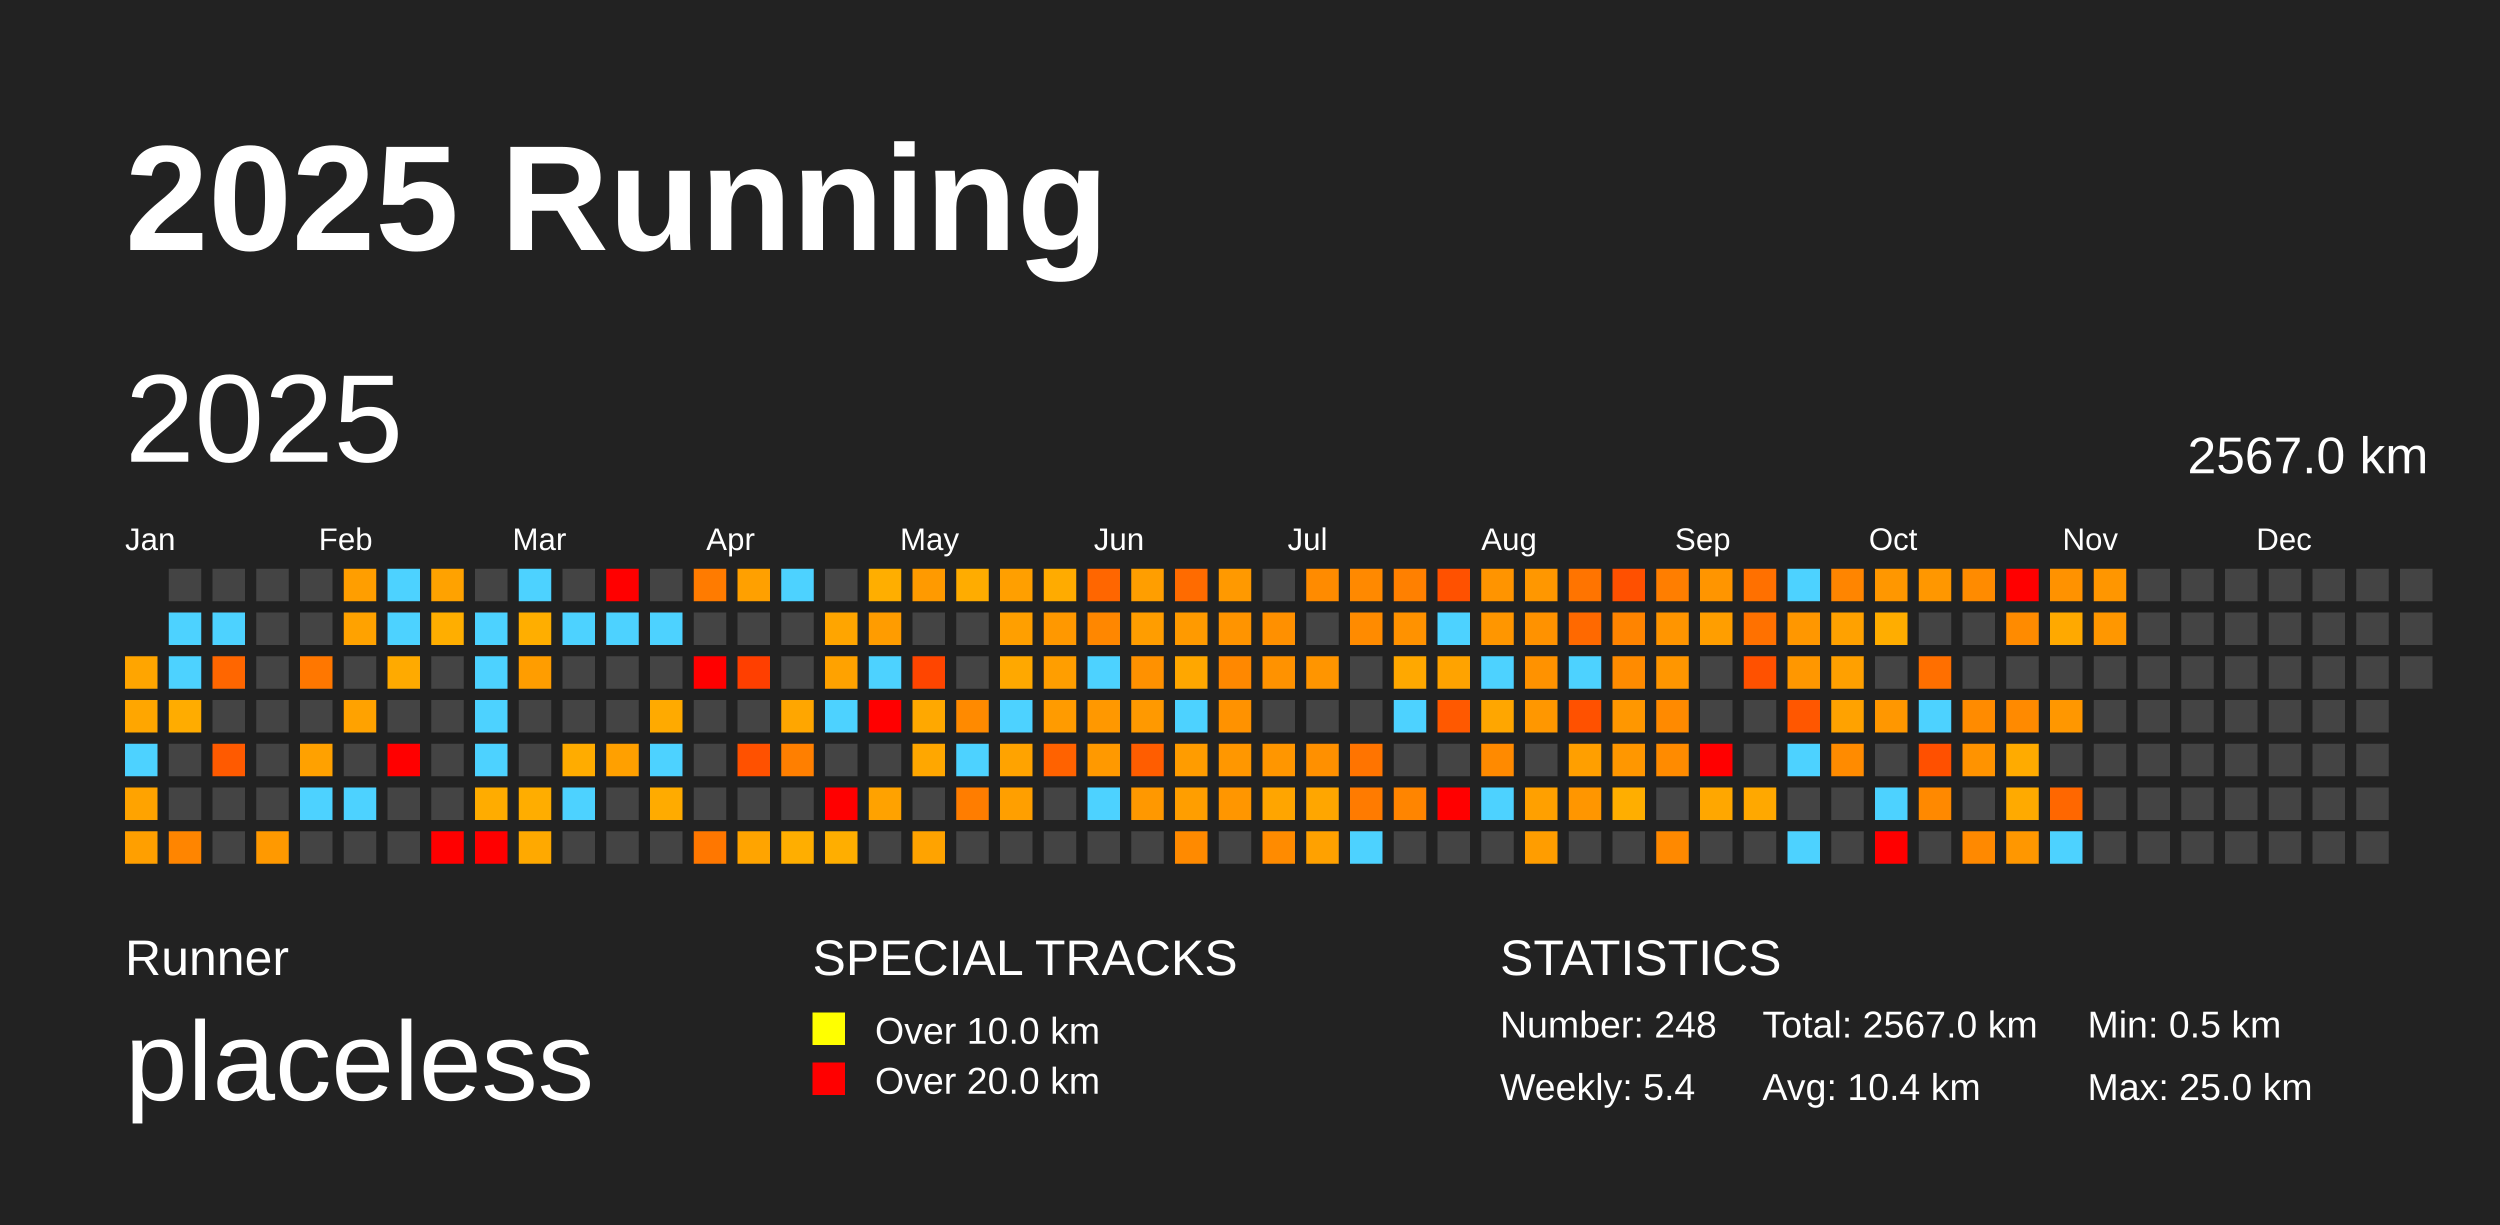
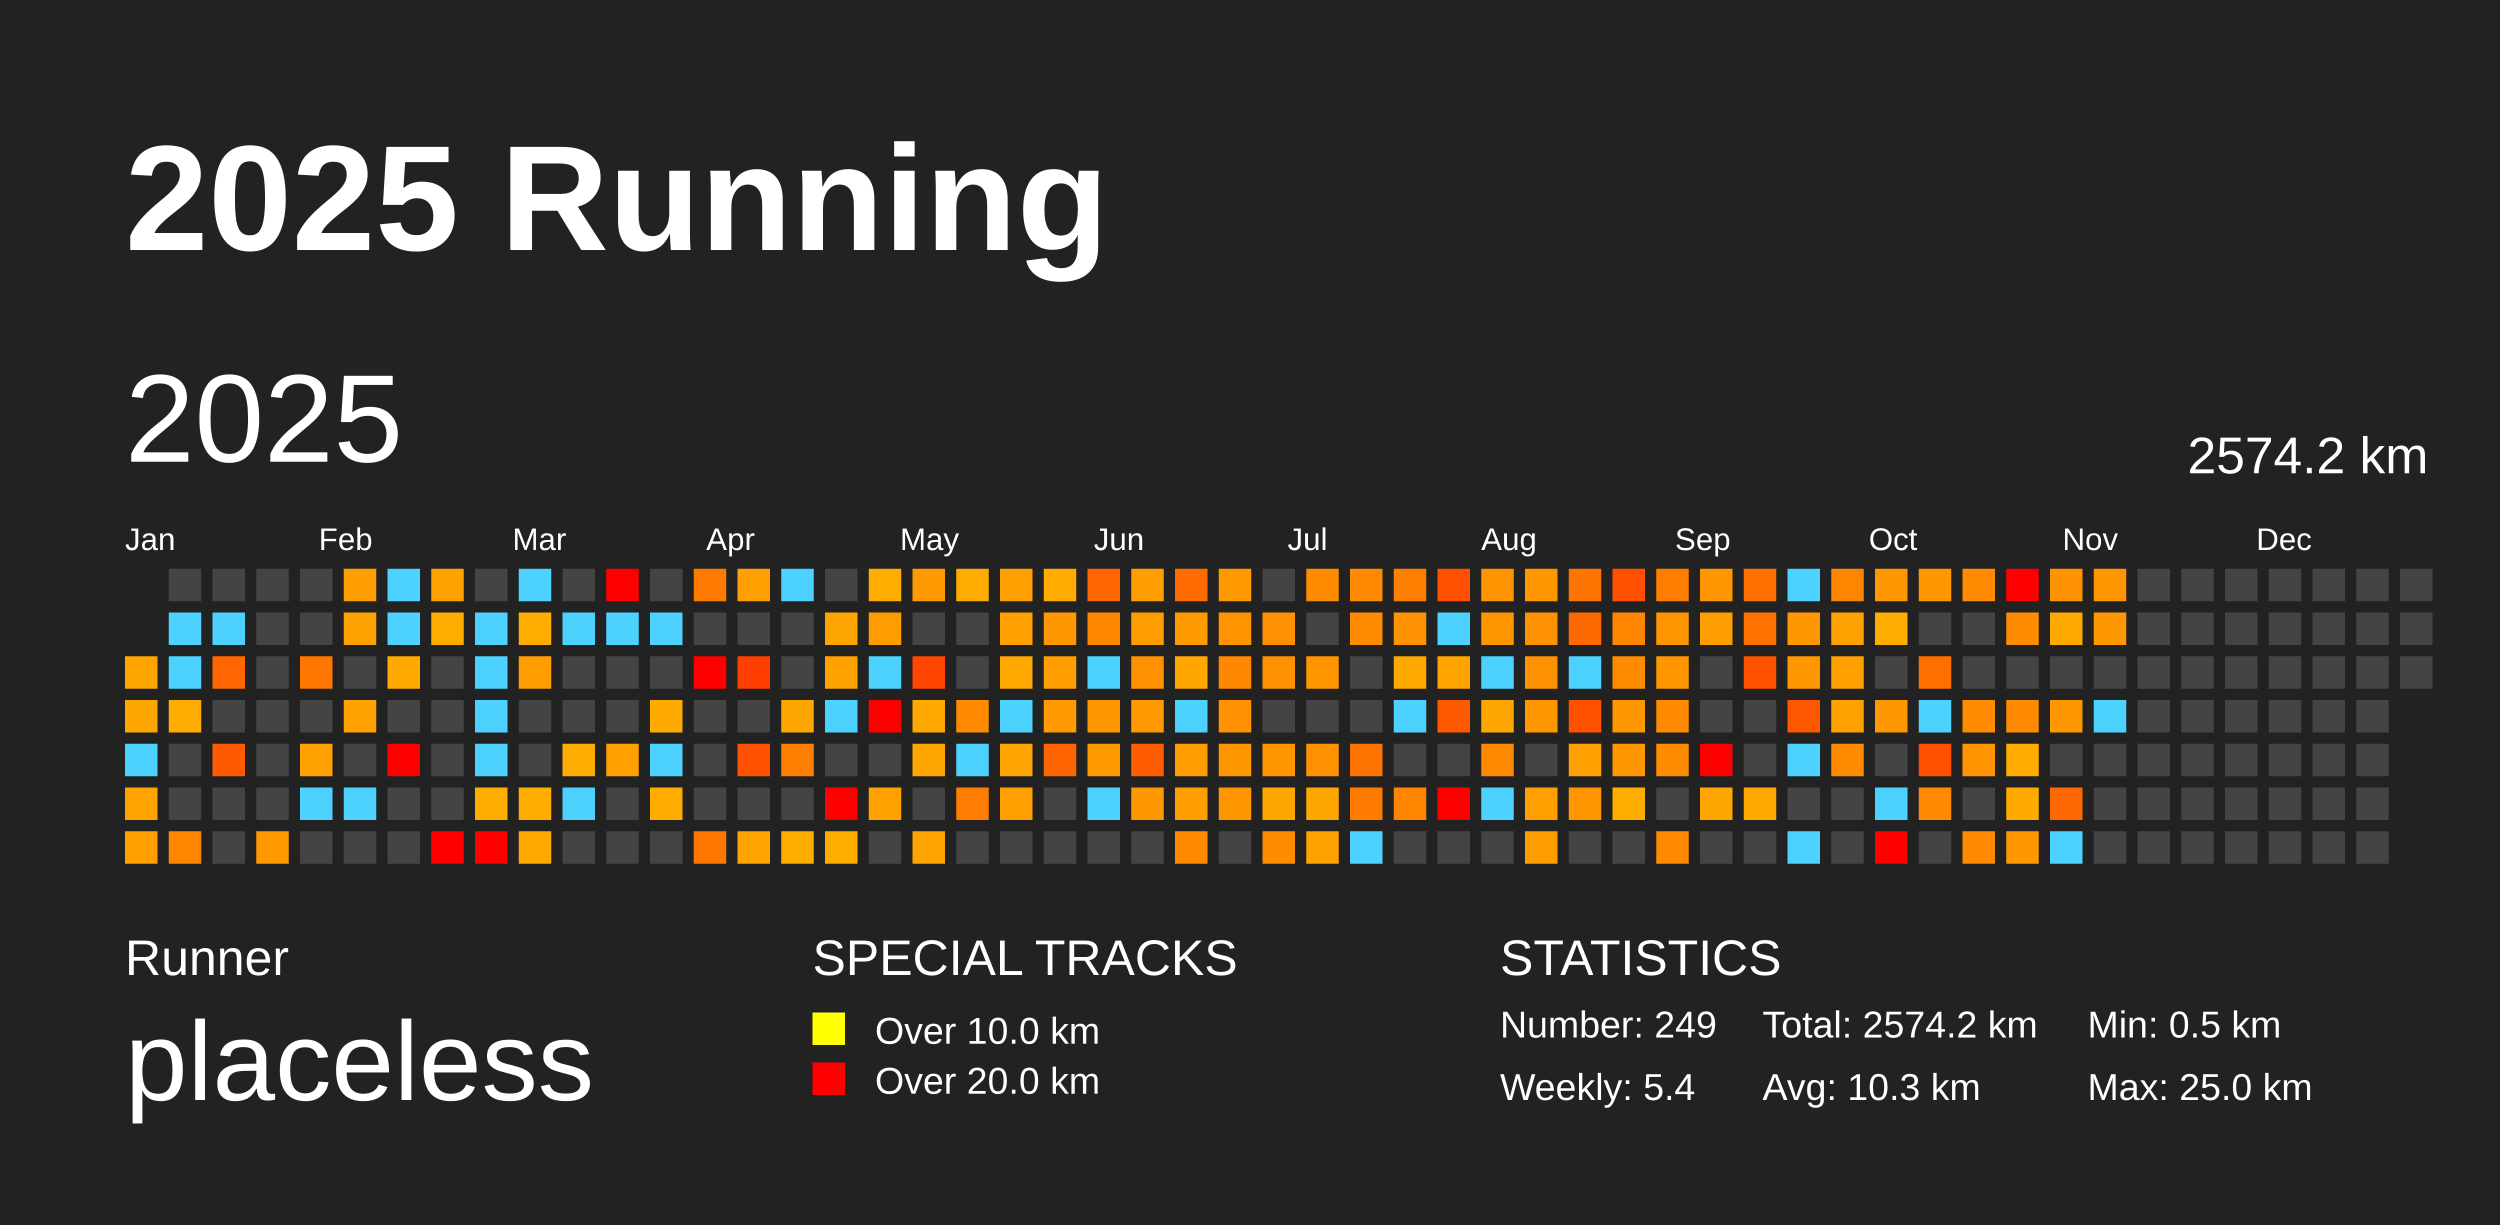
<svg xmlns="http://www.w3.org/2000/svg" baseProfile="full" height="98mm" version="1.1" viewBox="0,0,200,98" width="200mm">
  <defs />
  <rect fill="#222222" height="98" width="200" x="0" y="0" />
  <text fill="#FFFFFF" style="font-size:12px; font-family:Arial; font-weight:bold;" x="10" y="20">2025 Running</text>
  <text fill="#FFFFFF" style="font-size:4px; font-family:Arial" x="10" y="78">Runner</text>
  <text fill="#FFFFFF" style="font-size:9px; font-family:Arial" x="10" y="88">placeless</text>
  <text fill="#FFFFFF" style="font-size:4px; font-family:Arial" x="65" y="78">SPECIAL TRACKS</text>
  <rect fill="yellow" height="2.6" width="2.6" x="65" y="81" />
  <text fill="#FFFFFF" style="font-size:3px; font-family:Arial" x="70" y="83.5">Over 10.0 km</text>
  <rect fill="red" height="2.6" width="2.6" x="65" y="85" />
  <text fill="#FFFFFF" style="font-size:3px; font-family:Arial" x="70" y="87.5">Over 20.0 km</text>
  <text fill="#FFFFFF" style="font-size:4px; font-family:Arial" x="120" y="78">STATISTICS</text>
-   <text fill="#FFFFFF" style="font-size:3px; font-family:Arial" x="120" y="83">Number: 248</text>
+   <text fill="#FFFFFF" style="font-size:3px; font-family:Arial" x="120" y="83">Number: 249</text>
  <text fill="#FFFFFF" style="font-size:3px; font-family:Arial" x="120" y="88">Weekly: 5.4</text>
-   <text fill="#FFFFFF" style="font-size:3px; font-family:Arial" x="141" y="83">Total: 2567.0 km</text>
-   <text fill="#FFFFFF" style="font-size:3px; font-family:Arial" x="141" y="88">Avg: 10.4 km</text>
+   <text fill="#FFFFFF" style="font-size:3px; font-family:Arial" x="141" y="83">Total: 2574.2 km</text>
+   <text fill="#FFFFFF" style="font-size:3px; font-family:Arial" x="141" y="88">Avg: 10.3 km</text>
  <text fill="#FFFFFF" style="font-size:3px; font-family:Arial" x="167" y="83">Min: 0.5 km</text>
  <text fill="#FFFFFF" style="font-size:3px; font-family:Arial" x="167" y="88">Max: 25.0 km</text>
  <text dominant-baseline="hanging" fill="#FFFFFF" style="font-size:10.0px; font-family:Arial;" x="10" y="30">2025</text>
-   <text dominant-baseline="hanging" fill="#FFFFFF" style="font-size:4.125px; font-family:Arial;" x="175" y="35">2567.0 km</text>
+   <text dominant-baseline="hanging" fill="#FFFFFF" style="font-size:4.125px; font-family:Arial;" x="175" y="35">2574.2 km</text>
  <text fill="#FFFFFF" style="font-size:2.5px; font-family:Arial" x="10.0" y="44">Jan</text>
  <text fill="#FFFFFF" style="font-size:2.5px; font-family:Arial" x="25.5" y="44">Feb</text>
  <text fill="#FFFFFF" style="font-size:2.5px; font-family:Arial" x="41.0" y="44">Mar</text>
  <text fill="#FFFFFF" style="font-size:2.5px; font-family:Arial" x="56.5" y="44">Apr</text>
  <text fill="#FFFFFF" style="font-size:2.5px; font-family:Arial" x="72.0" y="44">May</text>
  <text fill="#FFFFFF" style="font-size:2.5px; font-family:Arial" x="87.5" y="44">Jun</text>
  <text fill="#FFFFFF" style="font-size:2.5px; font-family:Arial" x="103.0" y="44">Jul</text>
  <text fill="#FFFFFF" style="font-size:2.5px; font-family:Arial" x="118.5" y="44">Aug</text>
  <text fill="#FFFFFF" style="font-size:2.5px; font-family:Arial" x="134.0" y="44">Sep</text>
  <text fill="#FFFFFF" style="font-size:2.5px; font-family:Arial" x="149.5" y="44">Oct</text>
  <text fill="#FFFFFF" style="font-size:2.5px; font-family:Arial" x="165.0" y="44">Nov</text>
  <text fill="#FFFFFF" style="font-size:2.5px; font-family:Arial" x="180.5" y="44">Dec</text>
  <rect fill="#ffa500" height="2.6" width="2.6" x="10.0" y="52.5" />
  <rect fill="#ffa600" height="2.6" width="2.6" x="10.0" y="56.0" />
  <rect fill="#4dd2ff" height="2.6" width="2.6" x="10.0" y="59.5" />
  <rect fill="#ffa300" height="2.6" width="2.6" x="10.0" y="63.0" />
  <rect fill="#ff9f00" height="2.6" width="2.6" x="10.0" y="66.5" />
  <rect fill="#444444" height="2.6" width="2.6" x="13.5" y="45.5" />
  <rect fill="#4dd2ff" height="2.6" width="2.6" x="13.5" y="49.0" />
  <rect fill="#4dd2ff" height="2.6" width="2.6" x="13.5" y="52.5" />
  <rect fill="#ffac00" height="2.6" width="2.6" x="13.5" y="56.0" />
  <rect fill="#444444" height="2.6" width="2.6" x="13.5" y="59.5" />
  <rect fill="#444444" height="2.6" width="2.6" x="13.5" y="63.0" />
  <rect fill="#ff8500" height="2.6" width="2.6" x="13.5" y="66.5" />
  <rect fill="#444444" height="2.6" width="2.6" x="17.0" y="45.5" />
  <rect fill="#4dd2ff" height="2.6" width="2.6" x="17.0" y="49.0" />
  <rect fill="#ff6600" height="2.6" width="2.6" x="17.0" y="52.5" />
  <rect fill="#444444" height="2.6" width="2.6" x="17.0" y="56.0" />
  <rect fill="#ff5a00" height="2.6" width="2.6" x="17.0" y="59.5" />
  <rect fill="#444444" height="2.6" width="2.6" x="17.0" y="63.0" />
  <rect fill="#444444" height="2.6" width="2.6" x="17.0" y="66.5" />
  <rect fill="#444444" height="2.6" width="2.6" x="20.5" y="45.5" />
  <rect fill="#444444" height="2.6" width="2.6" x="20.5" y="49.0" />
  <rect fill="#444444" height="2.6" width="2.6" x="20.5" y="52.5" />
  <rect fill="#444444" height="2.6" width="2.6" x="20.5" y="56.0" />
  <rect fill="#444444" height="2.6" width="2.6" x="20.5" y="59.5" />
  <rect fill="#444444" height="2.6" width="2.6" x="20.5" y="63.0" />
  <rect fill="#ff9900" height="2.6" width="2.6" x="20.5" y="66.5" />
  <rect fill="#444444" height="2.6" width="2.6" x="24.0" y="45.5" />
  <rect fill="#444444" height="2.6" width="2.6" x="24.0" y="49.0" />
  <rect fill="#ff7700" height="2.6" width="2.6" x="24.0" y="52.5" />
  <rect fill="#444444" height="2.6" width="2.6" x="24.0" y="56.0" />
  <rect fill="#ffa100" height="2.6" width="2.6" x="24.0" y="59.5" />
  <rect fill="#4dd2ff" height="2.6" width="2.6" x="24.0" y="63.0" />
  <rect fill="#444444" height="2.6" width="2.6" x="24.0" y="66.5" />
  <rect fill="#ff9e00" height="2.6" width="2.6" x="27.5" y="45.5" />
  <rect fill="#ffa200" height="2.6" width="2.6" x="27.5" y="49.0" />
  <rect fill="#444444" height="2.6" width="2.6" x="27.5" y="52.5" />
  <rect fill="#ffa200" height="2.6" width="2.6" x="27.5" y="56.0" />
  <rect fill="#444444" height="2.6" width="2.6" x="27.5" y="59.5" />
  <rect fill="#4dd2ff" height="2.6" width="2.6" x="27.5" y="63.0" />
  <rect fill="#444444" height="2.6" width="2.6" x="27.5" y="66.5" />
  <rect fill="#4dd2ff" height="2.6" width="2.6" x="31.0" y="45.5" />
  <rect fill="#4dd2ff" height="2.6" width="2.6" x="31.0" y="49.0" />
  <rect fill="#ffaa00" height="2.6" width="2.6" x="31.0" y="52.5" />
  <rect fill="#444444" height="2.6" width="2.6" x="31.0" y="56.0" />
  <rect fill="red" height="2.6" width="2.6" x="31.0" y="59.5" />
  <rect fill="#444444" height="2.6" width="2.6" x="31.0" y="63.0" />
  <rect fill="#444444" height="2.6" width="2.6" x="31.0" y="66.5" />
  <rect fill="#ffa200" height="2.6" width="2.6" x="34.5" y="45.5" />
  <rect fill="#ffae00" height="2.6" width="2.6" x="34.5" y="49.0" />
  <rect fill="#444444" height="2.6" width="2.6" x="34.5" y="52.5" />
  <rect fill="#444444" height="2.6" width="2.6" x="34.5" y="56.0" />
  <rect fill="#444444" height="2.6" width="2.6" x="34.5" y="59.5" />
  <rect fill="#444444" height="2.6" width="2.6" x="34.5" y="63.0" />
  <rect fill="red" height="2.6" width="2.6" x="34.5" y="66.5" />
  <rect fill="#444444" height="2.6" width="2.6" x="38.0" y="45.5" />
  <rect fill="#4dd2ff" height="2.6" width="2.6" x="38.0" y="49.0" />
  <rect fill="#4dd2ff" height="2.6" width="2.6" x="38.0" y="52.5" />
  <rect fill="#4dd2ff" height="2.6" width="2.6" x="38.0" y="56.0" />
  <rect fill="#4dd2ff" height="2.6" width="2.6" x="38.0" y="59.5" />
  <rect fill="#ffac00" height="2.6" width="2.6" x="38.0" y="63.0" />
  <rect fill="red" height="2.6" width="2.6" x="38.0" y="66.5" />
  <rect fill="#4dd2ff" height="2.6" width="2.6" x="41.5" y="45.5" />
  <rect fill="#ffae00" height="2.6" width="2.6" x="41.5" y="49.0" />
  <rect fill="#ff9d00" height="2.6" width="2.6" x="41.5" y="52.5" />
  <rect fill="#444444" height="2.6" width="2.6" x="41.5" y="56.0" />
  <rect fill="#444444" height="2.6" width="2.6" x="41.5" y="59.5" />
  <rect fill="#ffad00" height="2.6" width="2.6" x="41.5" y="63.0" />
  <rect fill="#ffa900" height="2.6" width="2.6" x="41.5" y="66.5" />
  <rect fill="#444444" height="2.6" width="2.6" x="45.0" y="45.5" />
  <rect fill="#4dd2ff" height="2.6" width="2.6" x="45.0" y="49.0" />
  <rect fill="#444444" height="2.6" width="2.6" x="45.0" y="52.5" />
  <rect fill="#444444" height="2.6" width="2.6" x="45.0" y="56.0" />
  <rect fill="#ffac00" height="2.6" width="2.6" x="45.0" y="59.5" />
  <rect fill="#4dd2ff" height="2.6" width="2.6" x="45.0" y="63.0" />
  <rect fill="#444444" height="2.6" width="2.6" x="45.0" y="66.5" />
  <rect fill="red" height="2.6" width="2.6" x="48.5" y="45.5" />
  <rect fill="#4dd2ff" height="2.6" width="2.6" x="48.5" y="49.0" />
  <rect fill="#444444" height="2.6" width="2.6" x="48.5" y="52.5" />
  <rect fill="#444444" height="2.6" width="2.6" x="48.5" y="56.0" />
  <rect fill="#ffa000" height="2.6" width="2.6" x="48.5" y="59.5" />
  <rect fill="#444444" height="2.6" width="2.6" x="48.5" y="63.0" />
  <rect fill="#444444" height="2.6" width="2.6" x="48.5" y="66.5" />
  <rect fill="#444444" height="2.6" width="2.6" x="52.0" y="45.5" />
  <rect fill="#4dd2ff" height="2.6" width="2.6" x="52.0" y="49.0" />
  <rect fill="#444444" height="2.6" width="2.6" x="52.0" y="52.5" />
  <rect fill="#ffaa00" height="2.6" width="2.6" x="52.0" y="56.0" />
  <rect fill="#4dd2ff" height="2.6" width="2.6" x="52.0" y="59.5" />
  <rect fill="#ffab00" height="2.6" width="2.6" x="52.0" y="63.0" />
  <rect fill="#444444" height="2.6" width="2.6" x="52.0" y="66.5" />
  <rect fill="#ff7b00" height="2.6" width="2.6" x="55.5" y="45.5" />
  <rect fill="#444444" height="2.6" width="2.6" x="55.5" y="49.0" />
  <rect fill="red" height="2.6" width="2.6" x="55.5" y="52.5" />
  <rect fill="#444444" height="2.6" width="2.6" x="55.5" y="56.0" />
  <rect fill="#444444" height="2.6" width="2.6" x="55.5" y="59.5" />
  <rect fill="#444444" height="2.6" width="2.6" x="55.5" y="63.0" />
  <rect fill="#ff7700" height="2.6" width="2.6" x="55.5" y="66.5" />
  <rect fill="#ffa000" height="2.6" width="2.6" x="59.0" y="45.5" />
  <rect fill="#444444" height="2.6" width="2.6" x="59.0" y="49.0" />
  <rect fill="#ff3f00" height="2.6" width="2.6" x="59.0" y="52.5" />
  <rect fill="#444444" height="2.6" width="2.6" x="59.0" y="56.0" />
  <rect fill="#ff5100" height="2.6" width="2.6" x="59.0" y="59.5" />
  <rect fill="#444444" height="2.6" width="2.6" x="59.0" y="63.0" />
  <rect fill="#ffa400" height="2.6" width="2.6" x="59.0" y="66.5" />
  <rect fill="#4dd2ff" height="2.6" width="2.6" x="62.5" y="45.5" />
  <rect fill="#444444" height="2.6" width="2.6" x="62.5" y="49.0" />
  <rect fill="#444444" height="2.6" width="2.6" x="62.5" y="52.5" />
  <rect fill="#ffa600" height="2.6" width="2.6" x="62.5" y="56.0" />
  <rect fill="#ff7f00" height="2.6" width="2.6" x="62.5" y="59.5" />
  <rect fill="#444444" height="2.6" width="2.6" x="62.5" y="63.0" />
  <rect fill="#ffae00" height="2.6" width="2.6" x="62.5" y="66.5" />
  <rect fill="#444444" height="2.6" width="2.6" x="66.0" y="45.5" />
  <rect fill="#ffa500" height="2.6" width="2.6" x="66.0" y="49.0" />
  <rect fill="#ffa200" height="2.6" width="2.6" x="66.0" y="52.5" />
  <rect fill="#4dd2ff" height="2.6" width="2.6" x="66.0" y="56.0" />
  <rect fill="#444444" height="2.6" width="2.6" x="66.0" y="59.5" />
  <rect fill="red" height="2.6" width="2.6" x="66.0" y="63.0" />
  <rect fill="#ffae00" height="2.6" width="2.6" x="66.0" y="66.5" />
  <rect fill="#ffae00" height="2.6" width="2.6" x="69.5" y="45.5" />
  <rect fill="#ff9c00" height="2.6" width="2.6" x="69.5" y="49.0" />
  <rect fill="#4dd2ff" height="2.6" width="2.6" x="69.5" y="52.5" />
  <rect fill="red" height="2.6" width="2.6" x="69.5" y="56.0" />
  <rect fill="#444444" height="2.6" width="2.6" x="69.5" y="59.5" />
  <rect fill="#ffa200" height="2.6" width="2.6" x="69.5" y="63.0" />
  <rect fill="#444444" height="2.6" width="2.6" x="69.5" y="66.5" />
  <rect fill="#ff9a00" height="2.6" width="2.6" x="73.0" y="45.5" />
  <rect fill="#444444" height="2.6" width="2.6" x="73.0" y="49.0" />
  <rect fill="#ff4500" height="2.6" width="2.6" x="73.0" y="52.5" />
  <rect fill="#ffa800" height="2.6" width="2.6" x="73.0" y="56.0" />
  <rect fill="#ffa700" height="2.6" width="2.6" x="73.0" y="59.5" />
  <rect fill="#444444" height="2.6" width="2.6" x="73.0" y="63.0" />
  <rect fill="#ffa300" height="2.6" width="2.6" x="73.0" y="66.5" />
  <rect fill="#ffac00" height="2.6" width="2.6" x="76.5" y="45.5" />
  <rect fill="#444444" height="2.6" width="2.6" x="76.5" y="49.0" />
  <rect fill="#444444" height="2.6" width="2.6" x="76.5" y="52.5" />
  <rect fill="#ff8a00" height="2.6" width="2.6" x="76.5" y="56.0" />
  <rect fill="#4dd2ff" height="2.6" width="2.6" x="76.5" y="59.5" />
  <rect fill="#ff7d00" height="2.6" width="2.6" x="76.5" y="63.0" />
  <rect fill="#444444" height="2.6" width="2.6" x="76.5" y="66.5" />
  <rect fill="#ff9f00" height="2.6" width="2.6" x="80.0" y="45.5" />
  <rect fill="#ff9f00" height="2.6" width="2.6" x="80.0" y="49.0" />
  <rect fill="#ffa800" height="2.6" width="2.6" x="80.0" y="52.5" />
  <rect fill="#4dd2ff" height="2.6" width="2.6" x="80.0" y="56.0" />
  <rect fill="#ffa300" height="2.6" width="2.6" x="80.0" y="59.5" />
  <rect fill="#ff9f00" height="2.6" width="2.6" x="80.0" y="63.0" />
  <rect fill="#444444" height="2.6" width="2.6" x="80.0" y="66.5" />
  <rect fill="#ffab00" height="2.6" width="2.6" x="83.5" y="45.5" />
  <rect fill="#ff9800" height="2.6" width="2.6" x="83.5" y="49.0" />
  <rect fill="#ff9e00" height="2.6" width="2.6" x="83.5" y="52.5" />
  <rect fill="#ff9b00" height="2.6" width="2.6" x="83.5" y="56.0" />
  <rect fill="#ff6200" height="2.6" width="2.6" x="83.5" y="59.5" />
  <rect fill="#444444" height="2.6" width="2.6" x="83.5" y="63.0" />
  <rect fill="#444444" height="2.6" width="2.6" x="83.5" y="66.5" />
  <rect fill="#ff6600" height="2.6" width="2.6" x="87.0" y="45.5" />
  <rect fill="#ff8700" height="2.6" width="2.6" x="87.0" y="49.0" />
  <rect fill="#4dd2ff" height="2.6" width="2.6" x="87.0" y="52.5" />
  <rect fill="#ff9800" height="2.6" width="2.6" x="87.0" y="56.0" />
  <rect fill="#ff9900" height="2.6" width="2.6" x="87.0" y="59.5" />
  <rect fill="#4dd2ff" height="2.6" width="2.6" x="87.0" y="63.0" />
  <rect fill="#444444" height="2.6" width="2.6" x="87.0" y="66.5" />
  <rect fill="#ff9e00" height="2.6" width="2.6" x="90.5" y="45.5" />
  <rect fill="#ff9d00" height="2.6" width="2.6" x="90.5" y="49.0" />
  <rect fill="#ff9100" height="2.6" width="2.6" x="90.5" y="52.5" />
  <rect fill="#ff9900" height="2.6" width="2.6" x="90.5" y="56.0" />
  <rect fill="#ff5d00" height="2.6" width="2.6" x="90.5" y="59.5" />
  <rect fill="#ff9800" height="2.6" width="2.6" x="90.5" y="63.0" />
  <rect fill="#444444" height="2.6" width="2.6" x="90.5" y="66.5" />
  <rect fill="#ff6b00" height="2.6" width="2.6" x="94.0" y="45.5" />
  <rect fill="#ff9a00" height="2.6" width="2.6" x="94.0" y="49.0" />
  <rect fill="#ffa700" height="2.6" width="2.6" x="94.0" y="52.5" />
  <rect fill="#4dd2ff" height="2.6" width="2.6" x="94.0" y="56.0" />
  <rect fill="#ff9c00" height="2.6" width="2.6" x="94.0" y="59.5" />
  <rect fill="#ff9e00" height="2.6" width="2.6" x="94.0" y="63.0" />
  <rect fill="#ff8a00" height="2.6" width="2.6" x="94.0" y="66.5" />
  <rect fill="#ff9900" height="2.6" width="2.6" x="97.5" y="45.5" />
  <rect fill="#ff9400" height="2.6" width="2.6" x="97.5" y="49.0" />
  <rect fill="#ff8800" height="2.6" width="2.6" x="97.5" y="52.5" />
  <rect fill="#ff9200" height="2.6" width="2.6" x="97.5" y="56.0" />
  <rect fill="#ff9700" height="2.6" width="2.6" x="97.5" y="59.5" />
  <rect fill="#ff9600" height="2.6" width="2.6" x="97.5" y="63.0" />
  <rect fill="#444444" height="2.6" width="2.6" x="97.5" y="66.5" />
  <rect fill="#444444" height="2.6" width="2.6" x="101.0" y="45.5" />
  <rect fill="#ff9000" height="2.6" width="2.6" x="101.0" y="49.0" />
  <rect fill="#ff9200" height="2.6" width="2.6" x="101.0" y="52.5" />
  <rect fill="#444444" height="2.6" width="2.6" x="101.0" y="56.0" />
  <rect fill="#ff9600" height="2.6" width="2.6" x="101.0" y="59.5" />
  <rect fill="#ffa500" height="2.6" width="2.6" x="101.0" y="63.0" />
  <rect fill="#ff8b00" height="2.6" width="2.6" x="101.0" y="66.5" />
  <rect fill="#ff8b00" height="2.6" width="2.6" x="104.5" y="45.5" />
  <rect fill="#444444" height="2.6" width="2.6" x="104.5" y="49.0" />
  <rect fill="#ff9500" height="2.6" width="2.6" x="104.5" y="52.5" />
  <rect fill="#444444" height="2.6" width="2.6" x="104.5" y="56.0" />
  <rect fill="#ff9000" height="2.6" width="2.6" x="104.5" y="59.5" />
  <rect fill="#ffa600" height="2.6" width="2.6" x="104.5" y="63.0" />
  <rect fill="#ffa100" height="2.6" width="2.6" x="104.5" y="66.5" />
  <rect fill="#ff8900" height="2.6" width="2.6" x="108.0" y="45.5" />
  <rect fill="#ff8b00" height="2.6" width="2.6" x="108.0" y="49.0" />
  <rect fill="#444444" height="2.6" width="2.6" x="108.0" y="52.5" />
  <rect fill="#444444" height="2.6" width="2.6" x="108.0" y="56.0" />
  <rect fill="#ff7400" height="2.6" width="2.6" x="108.0" y="59.5" />
  <rect fill="#ff7b00" height="2.6" width="2.6" x="108.0" y="63.0" />
  <rect fill="#4dd2ff" height="2.6" width="2.6" x="108.0" y="66.5" />
  <rect fill="#ff8000" height="2.6" width="2.6" x="111.5" y="45.5" />
  <rect fill="#ff9200" height="2.6" width="2.6" x="111.5" y="49.0" />
  <rect fill="#ffa800" height="2.6" width="2.6" x="111.5" y="52.5" />
  <rect fill="#4dd2ff" height="2.6" width="2.6" x="111.5" y="56.0" />
  <rect fill="#444444" height="2.6" width="2.6" x="111.5" y="59.5" />
  <rect fill="#ff8500" height="2.6" width="2.6" x="111.5" y="63.0" />
  <rect fill="#444444" height="2.6" width="2.6" x="111.5" y="66.5" />
  <rect fill="#ff5100" height="2.6" width="2.6" x="115.0" y="45.5" />
  <rect fill="#4dd2ff" height="2.6" width="2.6" x="115.0" y="49.0" />
  <rect fill="#ffa300" height="2.6" width="2.6" x="115.0" y="52.5" />
  <rect fill="#ff5900" height="2.6" width="2.6" x="115.0" y="56.0" />
  <rect fill="#444444" height="2.6" width="2.6" x="115.0" y="59.5" />
  <rect fill="red" height="2.6" width="2.6" x="115.0" y="63.0" />
  <rect fill="#444444" height="2.6" width="2.6" x="115.0" y="66.5" />
  <rect fill="#ff9400" height="2.6" width="2.6" x="118.5" y="45.5" />
  <rect fill="#ff9600" height="2.6" width="2.6" x="118.5" y="49.0" />
  <rect fill="#4dd2ff" height="2.6" width="2.6" x="118.5" y="52.5" />
  <rect fill="#ffa600" height="2.6" width="2.6" x="118.5" y="56.0" />
  <rect fill="#ff8a00" height="2.6" width="2.6" x="118.5" y="59.5" />
  <rect fill="#4dd2ff" height="2.6" width="2.6" x="118.5" y="63.0" />
  <rect fill="#444444" height="2.6" width="2.6" x="118.5" y="66.5" />
  <rect fill="#ff9700" height="2.6" width="2.6" x="122.0" y="45.5" />
  <rect fill="#ff9200" height="2.6" width="2.6" x="122.0" y="49.0" />
  <rect fill="#ff9200" height="2.6" width="2.6" x="122.0" y="52.5" />
  <rect fill="#ff9700" height="2.6" width="2.6" x="122.0" y="56.0" />
  <rect fill="#444444" height="2.6" width="2.6" x="122.0" y="59.5" />
  <rect fill="#ffa000" height="2.6" width="2.6" x="122.0" y="63.0" />
  <rect fill="#ff9d00" height="2.6" width="2.6" x="122.0" y="66.5" />
  <rect fill="#ff7400" height="2.6" width="2.6" x="125.5" y="45.5" />
  <rect fill="#ff6900" height="2.6" width="2.6" x="125.5" y="49.0" />
  <rect fill="#4dd2ff" height="2.6" width="2.6" x="125.5" y="52.5" />
  <rect fill="#ff5100" height="2.6" width="2.6" x="125.5" y="56.0" />
  <rect fill="#ff9f00" height="2.6" width="2.6" x="125.5" y="59.5" />
  <rect fill="#ff9600" height="2.6" width="2.6" x="125.5" y="63.0" />
  <rect fill="#444444" height="2.6" width="2.6" x="125.5" y="66.5" />
  <rect fill="#ff5000" height="2.6" width="2.6" x="129.0" y="45.5" />
  <rect fill="#ff8400" height="2.6" width="2.6" x="129.0" y="49.0" />
  <rect fill="#ff8b00" height="2.6" width="2.6" x="129.0" y="52.5" />
  <rect fill="#ff9700" height="2.6" width="2.6" x="129.0" y="56.0" />
  <rect fill="#ff9700" height="2.6" width="2.6" x="129.0" y="59.5" />
  <rect fill="#ffae00" height="2.6" width="2.6" x="129.0" y="63.0" />
  <rect fill="#444444" height="2.6" width="2.6" x="129.0" y="66.5" />
  <rect fill="#ff7e00" height="2.6" width="2.6" x="132.5" y="45.5" />
  <rect fill="#ff9500" height="2.6" width="2.6" x="132.5" y="49.0" />
  <rect fill="#ff9600" height="2.6" width="2.6" x="132.5" y="52.5" />
  <rect fill="#ff8a00" height="2.6" width="2.6" x="132.5" y="56.0" />
  <rect fill="#ff8b00" height="2.6" width="2.6" x="132.5" y="59.5" />
  <rect fill="#444444" height="2.6" width="2.6" x="132.5" y="63.0" />
  <rect fill="#ff8900" height="2.6" width="2.6" x="132.5" y="66.5" />
  <rect fill="#ff9500" height="2.6" width="2.6" x="136.0" y="45.5" />
  <rect fill="#ff9e00" height="2.6" width="2.6" x="136.0" y="49.0" />
  <rect fill="#444444" height="2.6" width="2.6" x="136.0" y="52.5" />
  <rect fill="#444444" height="2.6" width="2.6" x="136.0" y="56.0" />
  <rect fill="red" height="2.6" width="2.6" x="136.0" y="59.5" />
  <rect fill="#ffa700" height="2.6" width="2.6" x="136.0" y="63.0" />
  <rect fill="#444444" height="2.6" width="2.6" x="136.0" y="66.5" />
  <rect fill="#ff7000" height="2.6" width="2.6" x="139.5" y="45.5" />
  <rect fill="#ff7100" height="2.6" width="2.6" x="139.5" y="49.0" />
  <rect fill="#ff5100" height="2.6" width="2.6" x="139.5" y="52.5" />
  <rect fill="#444444" height="2.6" width="2.6" x="139.5" y="56.0" />
  <rect fill="#444444" height="2.6" width="2.6" x="139.5" y="59.5" />
  <rect fill="#ffa800" height="2.6" width="2.6" x="139.5" y="63.0" />
  <rect fill="#444444" height="2.6" width="2.6" x="139.5" y="66.5" />
  <rect fill="#4dd2ff" height="2.6" width="2.6" x="143.0" y="45.5" />
  <rect fill="#ff9700" height="2.6" width="2.6" x="143.0" y="49.0" />
  <rect fill="#ff9700" height="2.6" width="2.6" x="143.0" y="52.5" />
  <rect fill="#ff5700" height="2.6" width="2.6" x="143.0" y="56.0" />
  <rect fill="#4dd2ff" height="2.6" width="2.6" x="143.0" y="59.5" />
  <rect fill="#444444" height="2.6" width="2.6" x="143.0" y="63.0" />
  <rect fill="#4dd2ff" height="2.6" width="2.6" x="143.0" y="66.5" />
  <rect fill="#ff8500" height="2.6" width="2.6" x="146.5" y="45.5" />
  <rect fill="#ffa100" height="2.6" width="2.6" x="146.5" y="49.0" />
  <rect fill="#ffa000" height="2.6" width="2.6" x="146.5" y="52.5" />
  <rect fill="#ffa200" height="2.6" width="2.6" x="146.5" y="56.0" />
  <rect fill="#ff8b00" height="2.6" width="2.6" x="146.5" y="59.5" />
  <rect fill="#444444" height="2.6" width="2.6" x="146.5" y="63.0" />
  <rect fill="#444444" height="2.6" width="2.6" x="146.5" y="66.5" />
  <rect fill="#ff9700" height="2.6" width="2.6" x="150.0" y="45.5" />
  <rect fill="#ffad00" height="2.6" width="2.6" x="150.0" y="49.0" />
  <rect fill="#444444" height="2.6" width="2.6" x="150.0" y="52.5" />
  <rect fill="#ff9700" height="2.6" width="2.6" x="150.0" y="56.0" />
  <rect fill="#444444" height="2.6" width="2.6" x="150.0" y="59.5" />
  <rect fill="#4dd2ff" height="2.6" width="2.6" x="150.0" y="63.0" />
  <rect fill="red" height="2.6" width="2.6" x="150.0" y="66.5" />
  <rect fill="#ff9700" height="2.6" width="2.6" x="153.5" y="45.5" />
  <rect fill="#444444" height="2.6" width="2.6" x="153.5" y="49.0" />
  <rect fill="#ff6f00" height="2.6" width="2.6" x="153.5" y="52.5" />
  <rect fill="#4dd2ff" height="2.6" width="2.6" x="153.5" y="56.0" />
  <rect fill="#ff5000" height="2.6" width="2.6" x="153.5" y="59.5" />
  <rect fill="#ff8900" height="2.6" width="2.6" x="153.5" y="63.0" />
  <rect fill="#444444" height="2.6" width="2.6" x="153.5" y="66.5" />
  <rect fill="#ff8b00" height="2.6" width="2.6" x="157.0" y="45.5" />
  <rect fill="#444444" height="2.6" width="2.6" x="157.0" y="49.0" />
  <rect fill="#444444" height="2.6" width="2.6" x="157.0" y="52.5" />
  <rect fill="#ff8b00" height="2.6" width="2.6" x="157.0" y="56.0" />
  <rect fill="#ff9300" height="2.6" width="2.6" x="157.0" y="59.5" />
  <rect fill="#444444" height="2.6" width="2.6" x="157.0" y="63.0" />
  <rect fill="#ff8900" height="2.6" width="2.6" x="157.0" y="66.5" />
  <rect fill="red" height="2.6" width="2.6" x="160.5" y="45.5" />
  <rect fill="#ff8b00" height="2.6" width="2.6" x="160.5" y="49.0" />
  <rect fill="#444444" height="2.6" width="2.6" x="160.5" y="52.5" />
  <rect fill="#ff8a00" height="2.6" width="2.6" x="160.5" y="56.0" />
  <rect fill="#ffab00" height="2.6" width="2.6" x="160.5" y="59.5" />
  <rect fill="#ffaa00" height="2.6" width="2.6" x="160.5" y="63.0" />
  <rect fill="#ff9700" height="2.6" width="2.6" x="160.5" y="66.5" />
  <rect fill="#ff9200" height="2.6" width="2.6" x="164.0" y="45.5" />
  <rect fill="#ffa900" height="2.6" width="2.6" x="164.0" y="49.0" />
  <rect fill="#444444" height="2.6" width="2.6" x="164.0" y="52.5" />
  <rect fill="#ff9700" height="2.6" width="2.6" x="164.0" y="56.0" />
  <rect fill="#444444" height="2.6" width="2.6" x="164.0" y="59.5" />
  <rect fill="#ff6700" height="2.6" width="2.6" x="164.0" y="63.0" />
  <rect fill="#4dd2ff" height="2.6" width="2.6" x="164.0" y="66.5" />
  <rect fill="#ff9600" height="2.6" width="2.6" x="167.5" y="45.5" />
  <rect fill="#ff9700" height="2.6" width="2.6" x="167.5" y="49.0" />
  <rect fill="#444444" height="2.6" width="2.6" x="167.5" y="52.5" />
-   <rect fill="#444444" height="2.6" width="2.6" x="167.5" y="56.0" />
+   <rect fill="#4dd2ff" height="2.6" width="2.6" x="167.5" y="56.0" />
  <rect fill="#444444" height="2.6" width="2.6" x="167.5" y="59.5" />
  <rect fill="#444444" height="2.6" width="2.6" x="167.5" y="63.0" />
  <rect fill="#444444" height="2.6" width="2.6" x="167.5" y="66.5" />
  <rect fill="#444444" height="2.6" width="2.6" x="171.0" y="45.5" />
  <rect fill="#444444" height="2.6" width="2.6" x="171.0" y="49.0" />
  <rect fill="#444444" height="2.6" width="2.6" x="171.0" y="52.5" />
  <rect fill="#444444" height="2.6" width="2.6" x="171.0" y="56.0" />
  <rect fill="#444444" height="2.6" width="2.6" x="171.0" y="59.5" />
  <rect fill="#444444" height="2.6" width="2.6" x="171.0" y="63.0" />
  <rect fill="#444444" height="2.6" width="2.6" x="171.0" y="66.5" />
  <rect fill="#444444" height="2.6" width="2.6" x="174.5" y="45.5" />
  <rect fill="#444444" height="2.6" width="2.6" x="174.5" y="49.0" />
  <rect fill="#444444" height="2.6" width="2.6" x="174.5" y="52.5" />
  <rect fill="#444444" height="2.6" width="2.6" x="174.5" y="56.0" />
  <rect fill="#444444" height="2.6" width="2.6" x="174.5" y="59.5" />
  <rect fill="#444444" height="2.6" width="2.6" x="174.5" y="63.0" />
  <rect fill="#444444" height="2.6" width="2.6" x="174.5" y="66.5" />
  <rect fill="#444444" height="2.6" width="2.6" x="178.0" y="45.5" />
  <rect fill="#444444" height="2.6" width="2.6" x="178.0" y="49.0" />
  <rect fill="#444444" height="2.6" width="2.6" x="178.0" y="52.5" />
  <rect fill="#444444" height="2.6" width="2.6" x="178.0" y="56.0" />
  <rect fill="#444444" height="2.6" width="2.6" x="178.0" y="59.5" />
  <rect fill="#444444" height="2.6" width="2.6" x="178.0" y="63.0" />
  <rect fill="#444444" height="2.6" width="2.6" x="178.0" y="66.5" />
  <rect fill="#444444" height="2.6" width="2.6" x="181.5" y="45.5" />
  <rect fill="#444444" height="2.6" width="2.6" x="181.5" y="49.0" />
  <rect fill="#444444" height="2.6" width="2.6" x="181.5" y="52.5" />
  <rect fill="#444444" height="2.6" width="2.6" x="181.5" y="56.0" />
  <rect fill="#444444" height="2.6" width="2.6" x="181.5" y="59.5" />
  <rect fill="#444444" height="2.6" width="2.6" x="181.5" y="63.0" />
  <rect fill="#444444" height="2.6" width="2.6" x="181.5" y="66.5" />
  <rect fill="#444444" height="2.6" width="2.6" x="185.0" y="45.5" />
  <rect fill="#444444" height="2.6" width="2.6" x="185.0" y="49.0" />
  <rect fill="#444444" height="2.6" width="2.6" x="185.0" y="52.5" />
  <rect fill="#444444" height="2.6" width="2.6" x="185.0" y="56.0" />
  <rect fill="#444444" height="2.6" width="2.6" x="185.0" y="59.5" />
  <rect fill="#444444" height="2.6" width="2.6" x="185.0" y="63.0" />
  <rect fill="#444444" height="2.6" width="2.6" x="185.0" y="66.5" />
  <rect fill="#444444" height="2.6" width="2.6" x="188.5" y="45.5" />
  <rect fill="#444444" height="2.6" width="2.6" x="188.5" y="49.0" />
  <rect fill="#444444" height="2.6" width="2.6" x="188.5" y="52.5" />
  <rect fill="#444444" height="2.6" width="2.6" x="188.5" y="56.0" />
  <rect fill="#444444" height="2.6" width="2.6" x="188.5" y="59.5" />
  <rect fill="#444444" height="2.6" width="2.6" x="188.5" y="63.0" />
  <rect fill="#444444" height="2.6" width="2.6" x="188.5" y="66.5" />
  <rect fill="#444444" height="2.6" width="2.6" x="192.0" y="45.5" />
  <rect fill="#444444" height="2.6" width="2.6" x="192.0" y="49.0" />
  <rect fill="#444444" height="2.6" width="2.6" x="192.0" y="52.5" />
</svg>
